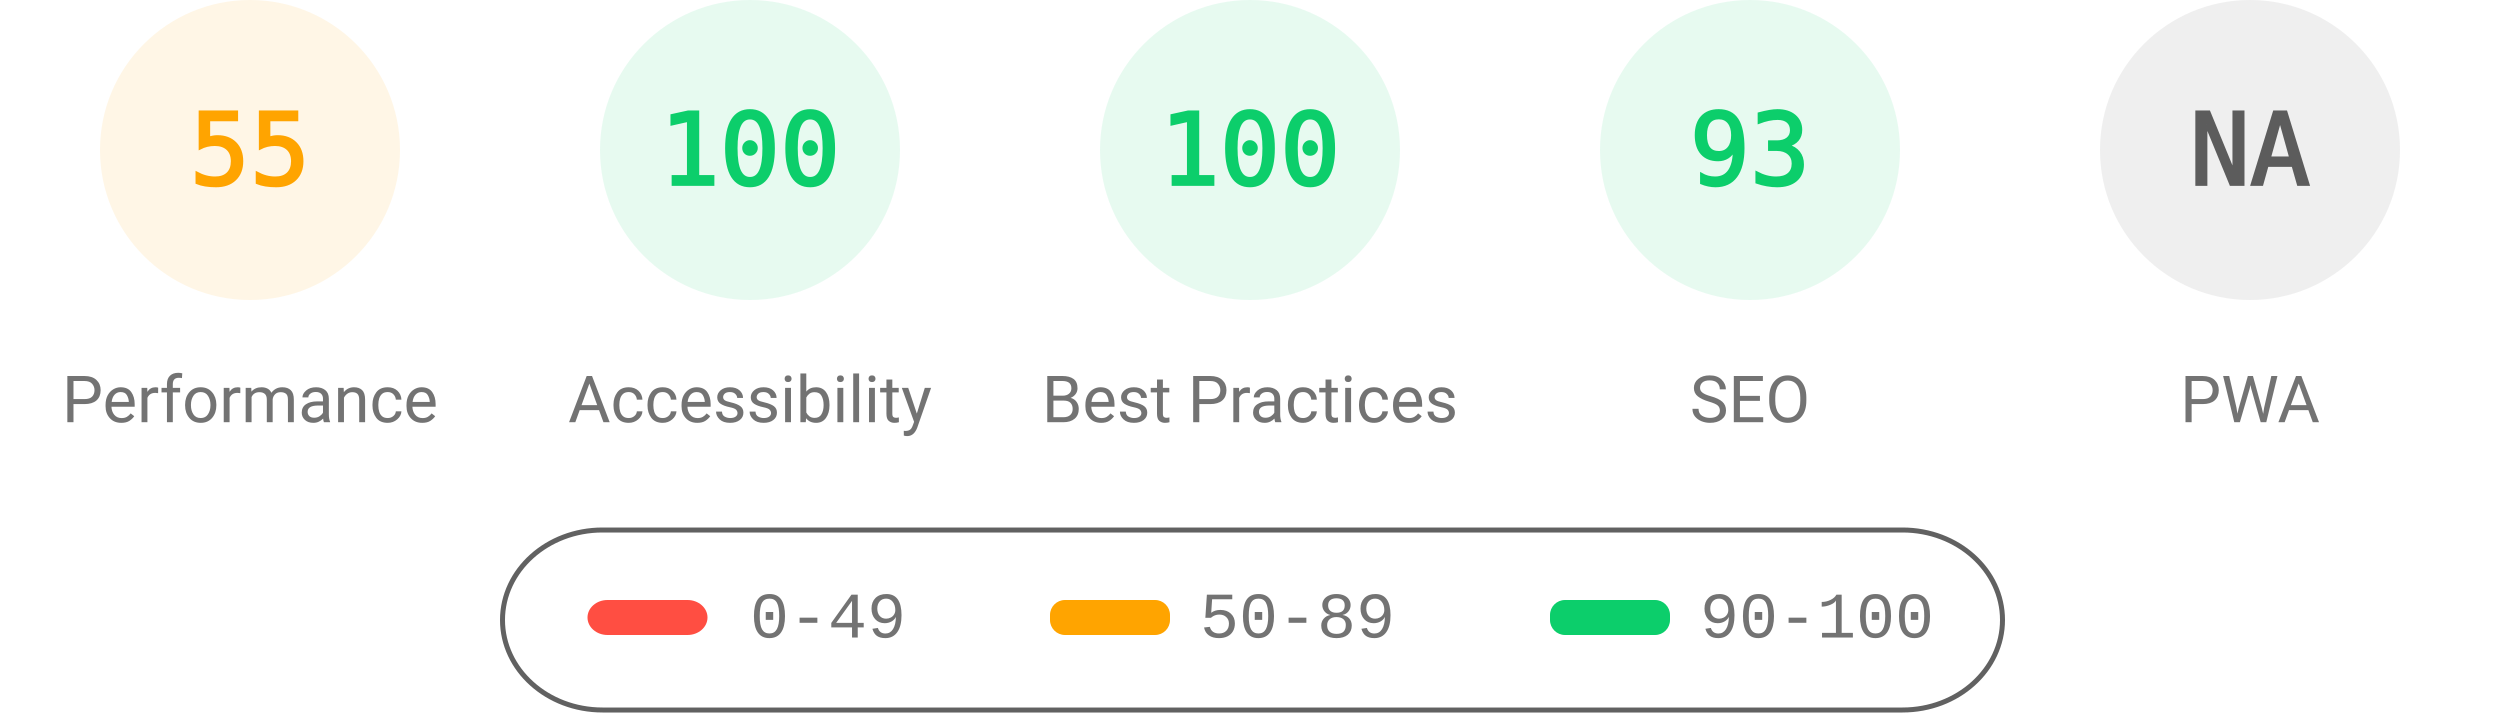
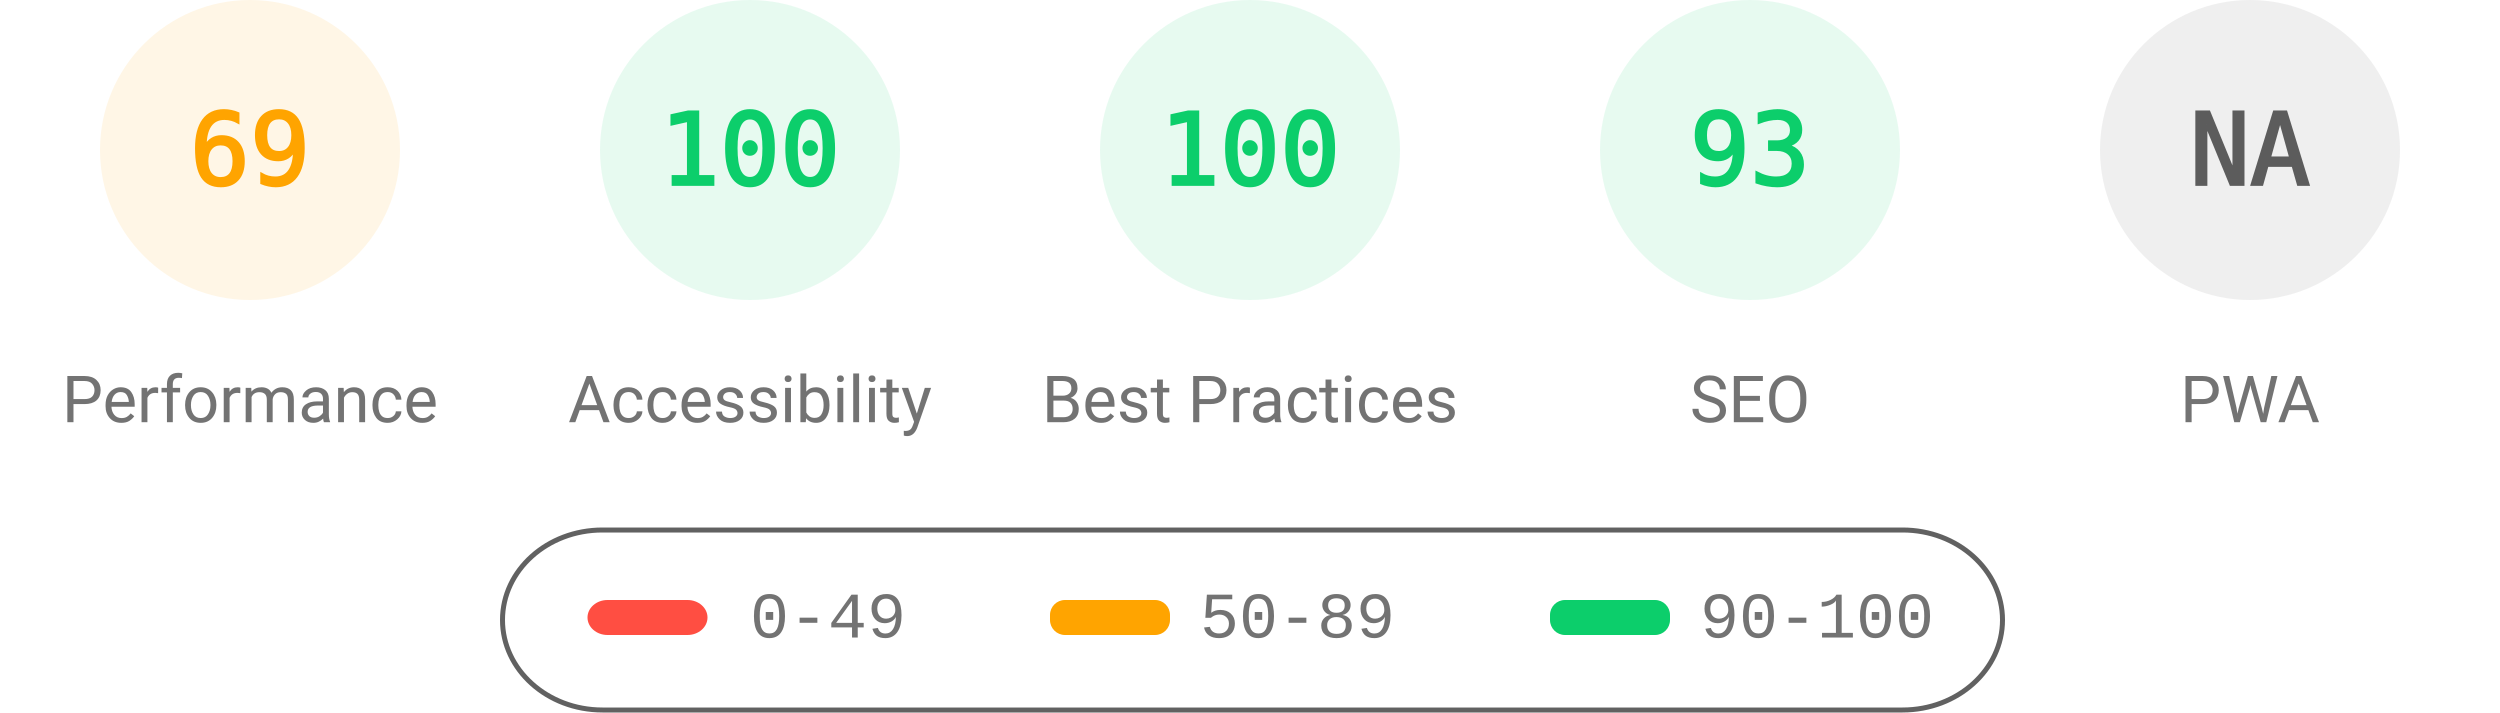
<svg xmlns="http://www.w3.org/2000/svg" fill="none" width="1000" height="285">
  <style>.gauge-base{opacity:.1}.gauge-arc{fill:none;animation-delay:250ms;stroke-linecap:round;transform:rotate(-90deg);transform-origin:100px 60px;animation:load-gauge 1s ease forwards}.guage-text{font-size:40px;font-family:monospace;text-align:center}.guage-red{color:#ff4e42;fill:#ff4e42;stroke:#ff4e42}.guage-orange{color:#ffa400;fill:#ffa400;stroke:#ffa400}.guage-green{color:#0cce6b;fill:#0cce6b;stroke:#0cce6b}.guage-undefined{color:#5c5c5c;fill:#5c5c5c;stroke:#5c5c5c}.guage-title{color:#737373;fill:#737373;stroke:none;font-size:26px;line-height:26px;font-family:Roboto,Halvetica,Arial,sans-serif}@keyframes load-gauge{from{stroke-dasharray:0 352.858}}</style>
  <svg class="guage-div guage-perf guage-orange" viewBox="0 0 200 200" width="200" height="200">
    <circle class="gauge-base" r="56" cx="100" cy="60" stroke-width="8" />
-     <circle class="gauge-arc guage-arc-1" r="56" cx="100" cy="60" stroke-width="8" style="stroke-dasharray:193.522,351.858" />
-     <text class="guage-text" x="100" y="60" alignment-baseline="central" dominant-baseline="central" text-anchor="middle">55</text>
+     <circle class="gauge-arc guage-arc-1" r="56" cx="100" cy="60" stroke-width="8" style="stroke-dasharray:242.782,351.858" />
+     <text class="guage-text" x="100" y="60" alignment-baseline="central" dominant-baseline="central" text-anchor="middle">69</text>
    <text class="guage-title" x="100" y="160" alignment-baseline="central" dominant-baseline="central" text-anchor="middle">Performance</text>
  </svg>
  <svg class="guage-div guage-acc guage-green" viewBox="0 0 200 200" width="200" height="200" x="200">
    <circle class="gauge-base" r="56" cx="100" cy="60" stroke-width="8" />
    <circle class="gauge-arc guage-arc-2" r="56" cx="100" cy="60" stroke-width="8" style="stroke-dasharray:351.858,351.858" />
    <text class="guage-text" x="100" y="60" alignment-baseline="central" dominant-baseline="central" text-anchor="middle">100</text>
    <text class="guage-title" x="100" y="160" alignment-baseline="central" dominant-baseline="central" text-anchor="middle">Accessibility</text>
  </svg>
  <svg class="guage-div guage-best guage-green" viewBox="0 0 200 200" width="200" height="200" x="400">
    <circle class="gauge-base" r="56" cx="100" cy="60" stroke-width="8" />
    <circle class="gauge-arc guage-arc-3" r="56" cx="100" cy="60" stroke-width="8" style="stroke-dasharray:351.858,351.858" />
    <text class="guage-text" x="100" y="60" alignment-baseline="central" dominant-baseline="central" text-anchor="middle">100</text>
    <text class="guage-title" x="100" y="160" alignment-baseline="central" dominant-baseline="central" text-anchor="middle">Best Practices</text>
  </svg>
  <svg class="guage-div guage-seo guage-green" viewBox="0 0 200 200" width="200" height="200" x="600">
    <circle class="gauge-base" r="56" cx="100" cy="60" stroke-width="8" />
    <circle class="gauge-arc guage-arc-4" r="56" cx="100" cy="60" stroke-width="8" style="stroke-dasharray:327.228,351.858" />
    <text class="guage-text" x="100" y="60" alignment-baseline="central" dominant-baseline="central" text-anchor="middle">93</text>
    <text class="guage-title" x="100" y="160" alignment-baseline="central" dominant-baseline="central" text-anchor="middle">SEO</text>
  </svg>
  <svg class="guage-div guage-pwa guage-undefined" viewBox="0 0 200 200" width="200" height="200" x="800">
    <circle class="gauge-base" r="56" cx="100" cy="60" stroke-width="8" />
    <circle class="gauge-arc guage-arc-4" r="56" cx="100" cy="60" stroke-width="8" style="stroke-dasharray:351.858,351.858" />
    <text class="guage-text" x="100" y="60" alignment-baseline="central" dominant-baseline="central" text-anchor="middle">NA</text>
    <text class="guage-title" x="100" y="160" alignment-baseline="central" dominant-baseline="central" text-anchor="middle">PWA</text>
  </svg>
  <svg width="604" height="76" x="200" y="210">
    <path fill="none" id="canvas_background" d="M-1-1h604v80H-1z" />
    <rect fill-opacity="0" stroke="#616161" stroke-width="2" rx="40" id="svg_2" height="72" width="600" y="2" x="1" fill="#000" />
    <rect stroke="#000" rx="8" id="svg_3" height="14" width="48" y="30" x="35" stroke-opacity="null" stroke-width="0" fill="#ff4e42" />
    <rect stroke="#000" rx="6" id="svg_4" height="14" width="48" y="30" x="220" stroke-opacity="null" stroke-width="0" fill="#ffa400" />
    <rect stroke="#000" rx="6" id="svg_5" height="14" width="48" y="30" x="420" stroke-opacity="null" stroke-width="0" fill="#0cce6b" />
    <text xml:space="preserve" text-anchor="start" font-family="'Courier New', Courier, monospace" font-size="26" id="svg_6" y="45" x="100" stroke-opacity="null" stroke-width="0" stroke="#000" fill="#737373">0-49</text>
    <text xml:space="preserve" text-anchor="start" font-family="'Courier New', Courier, monospace" font-size="26" id="svg_7" y="45" x="280" stroke-opacity="null" stroke-width="0" stroke="#000" fill="#737373">50-89</text>
    <text xml:space="preserve" text-anchor="start" font-family="'Courier New', Courier, monospace" font-size="26" id="svg_8" y="45" x="480" stroke-opacity="null" stroke-width="0" stroke="#000" fill="#737373">90-100</text>
  </svg>
</svg>
